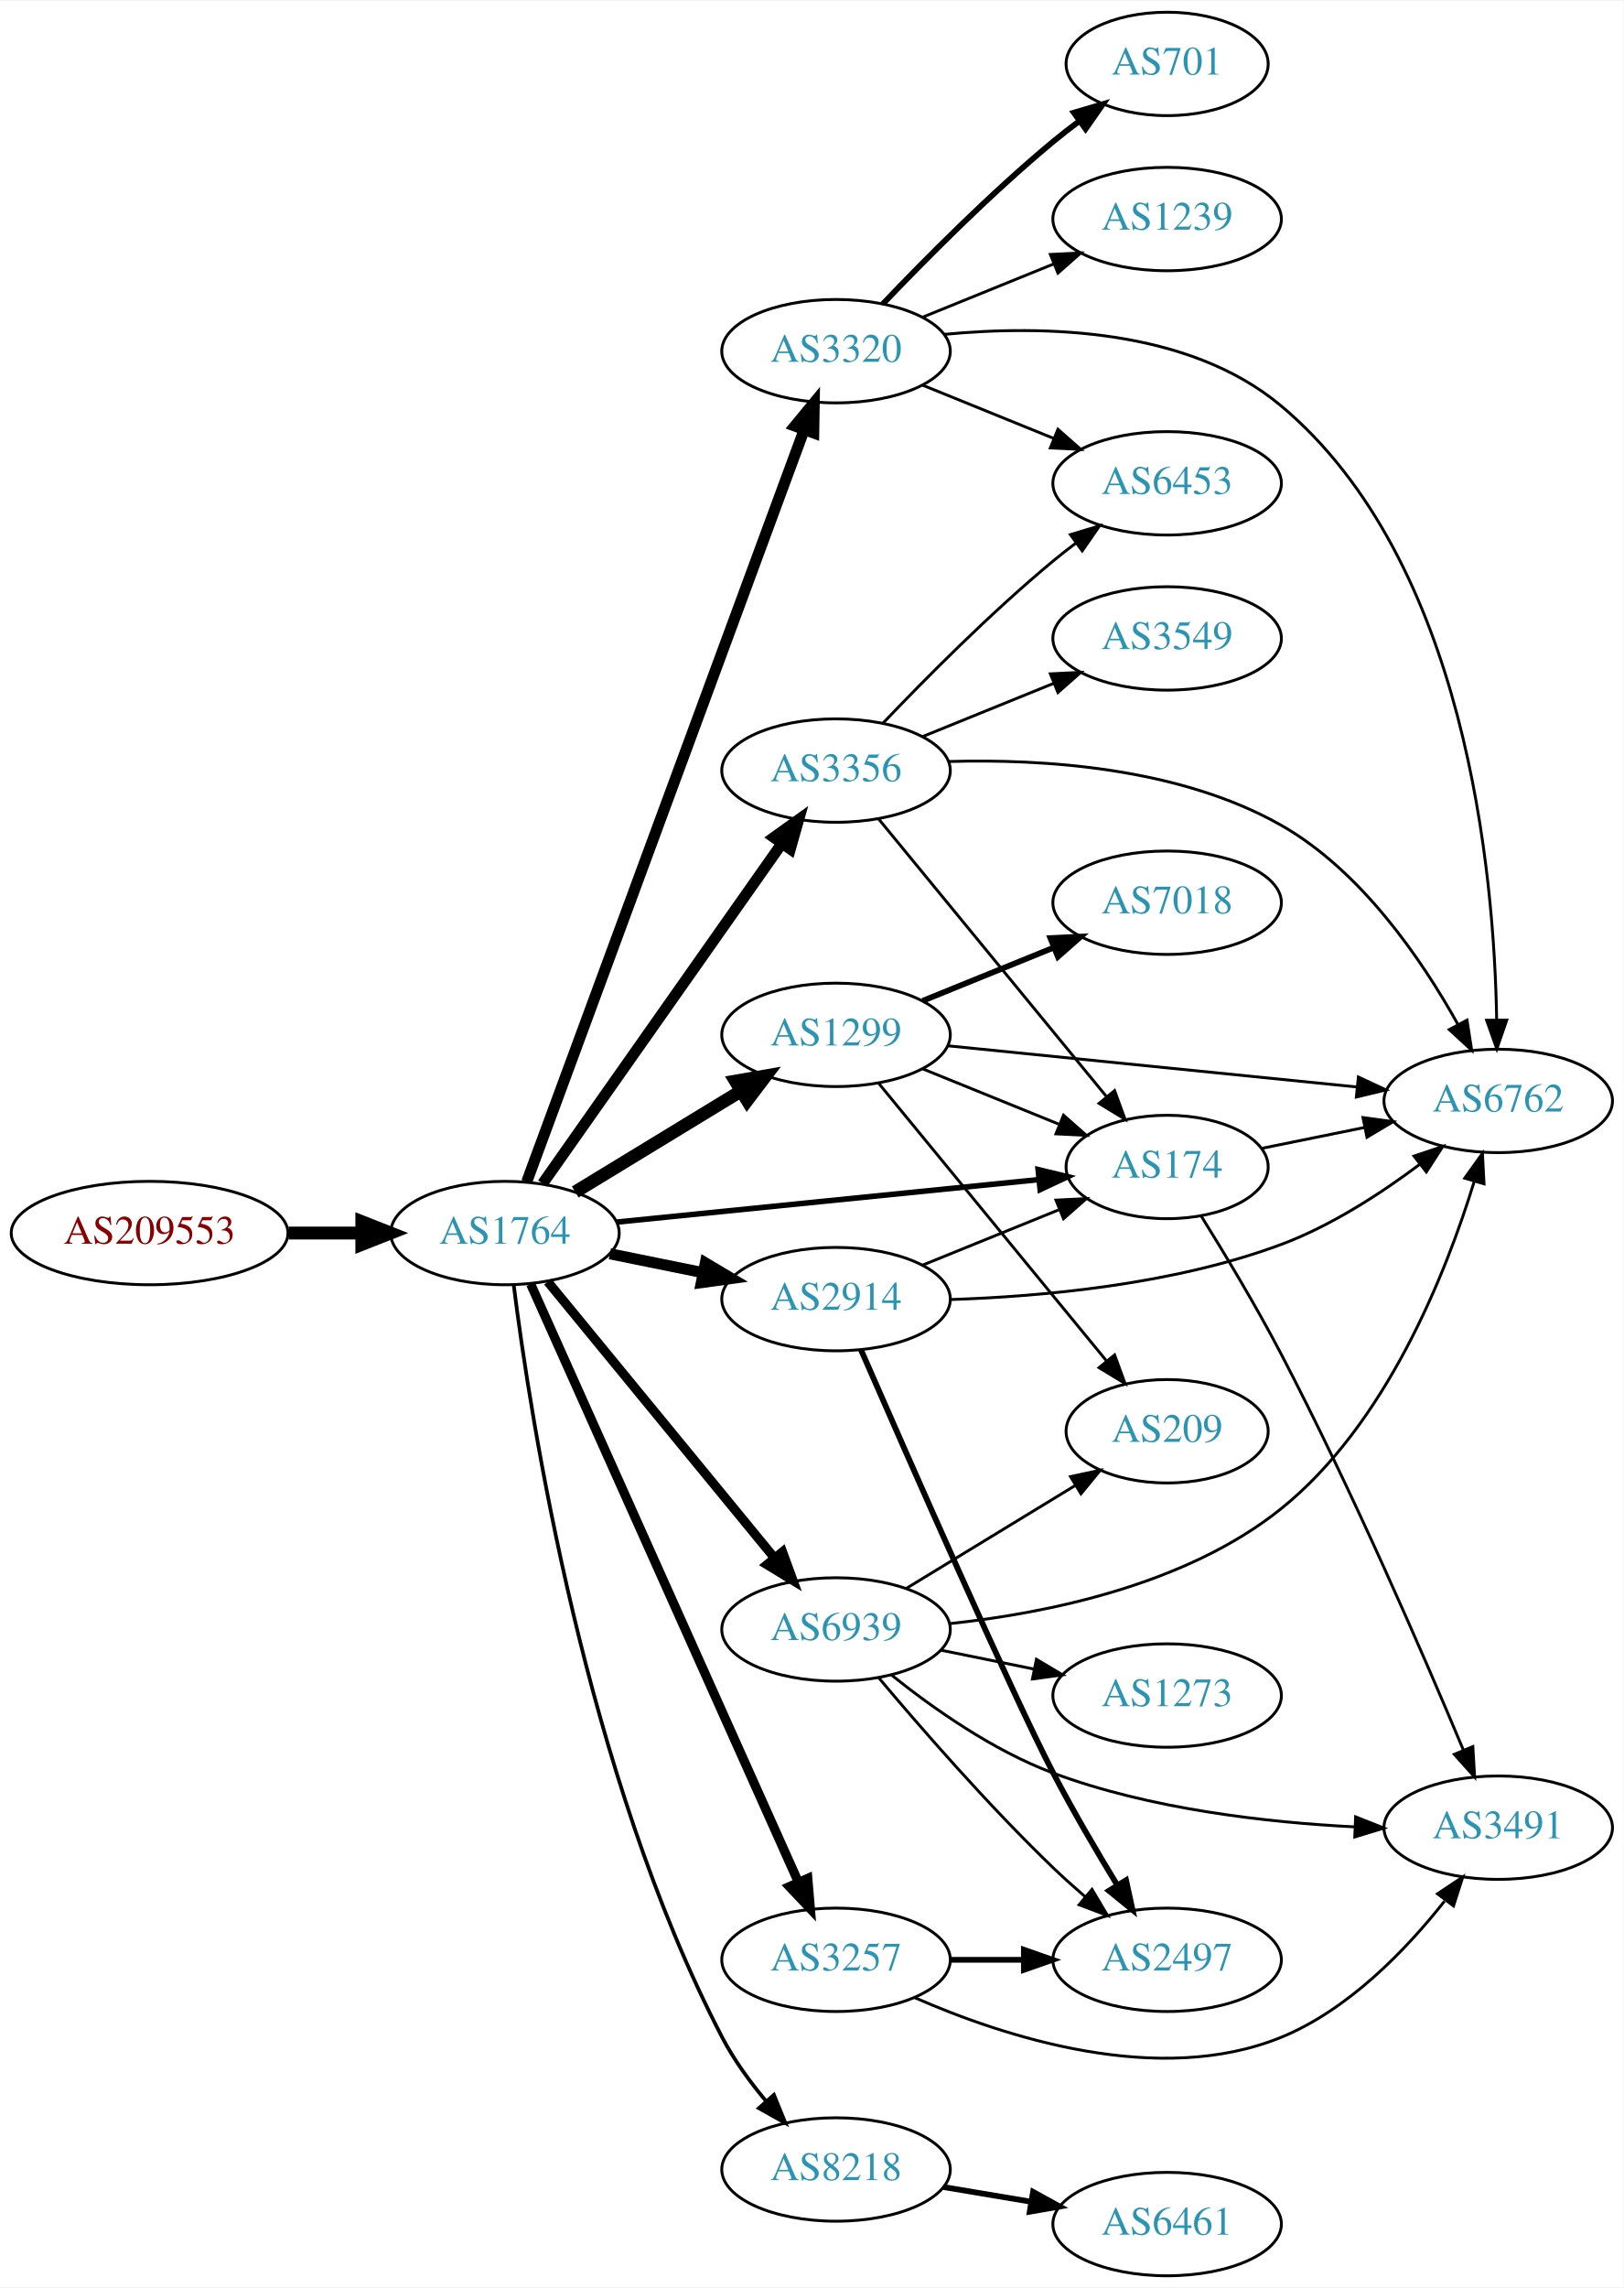
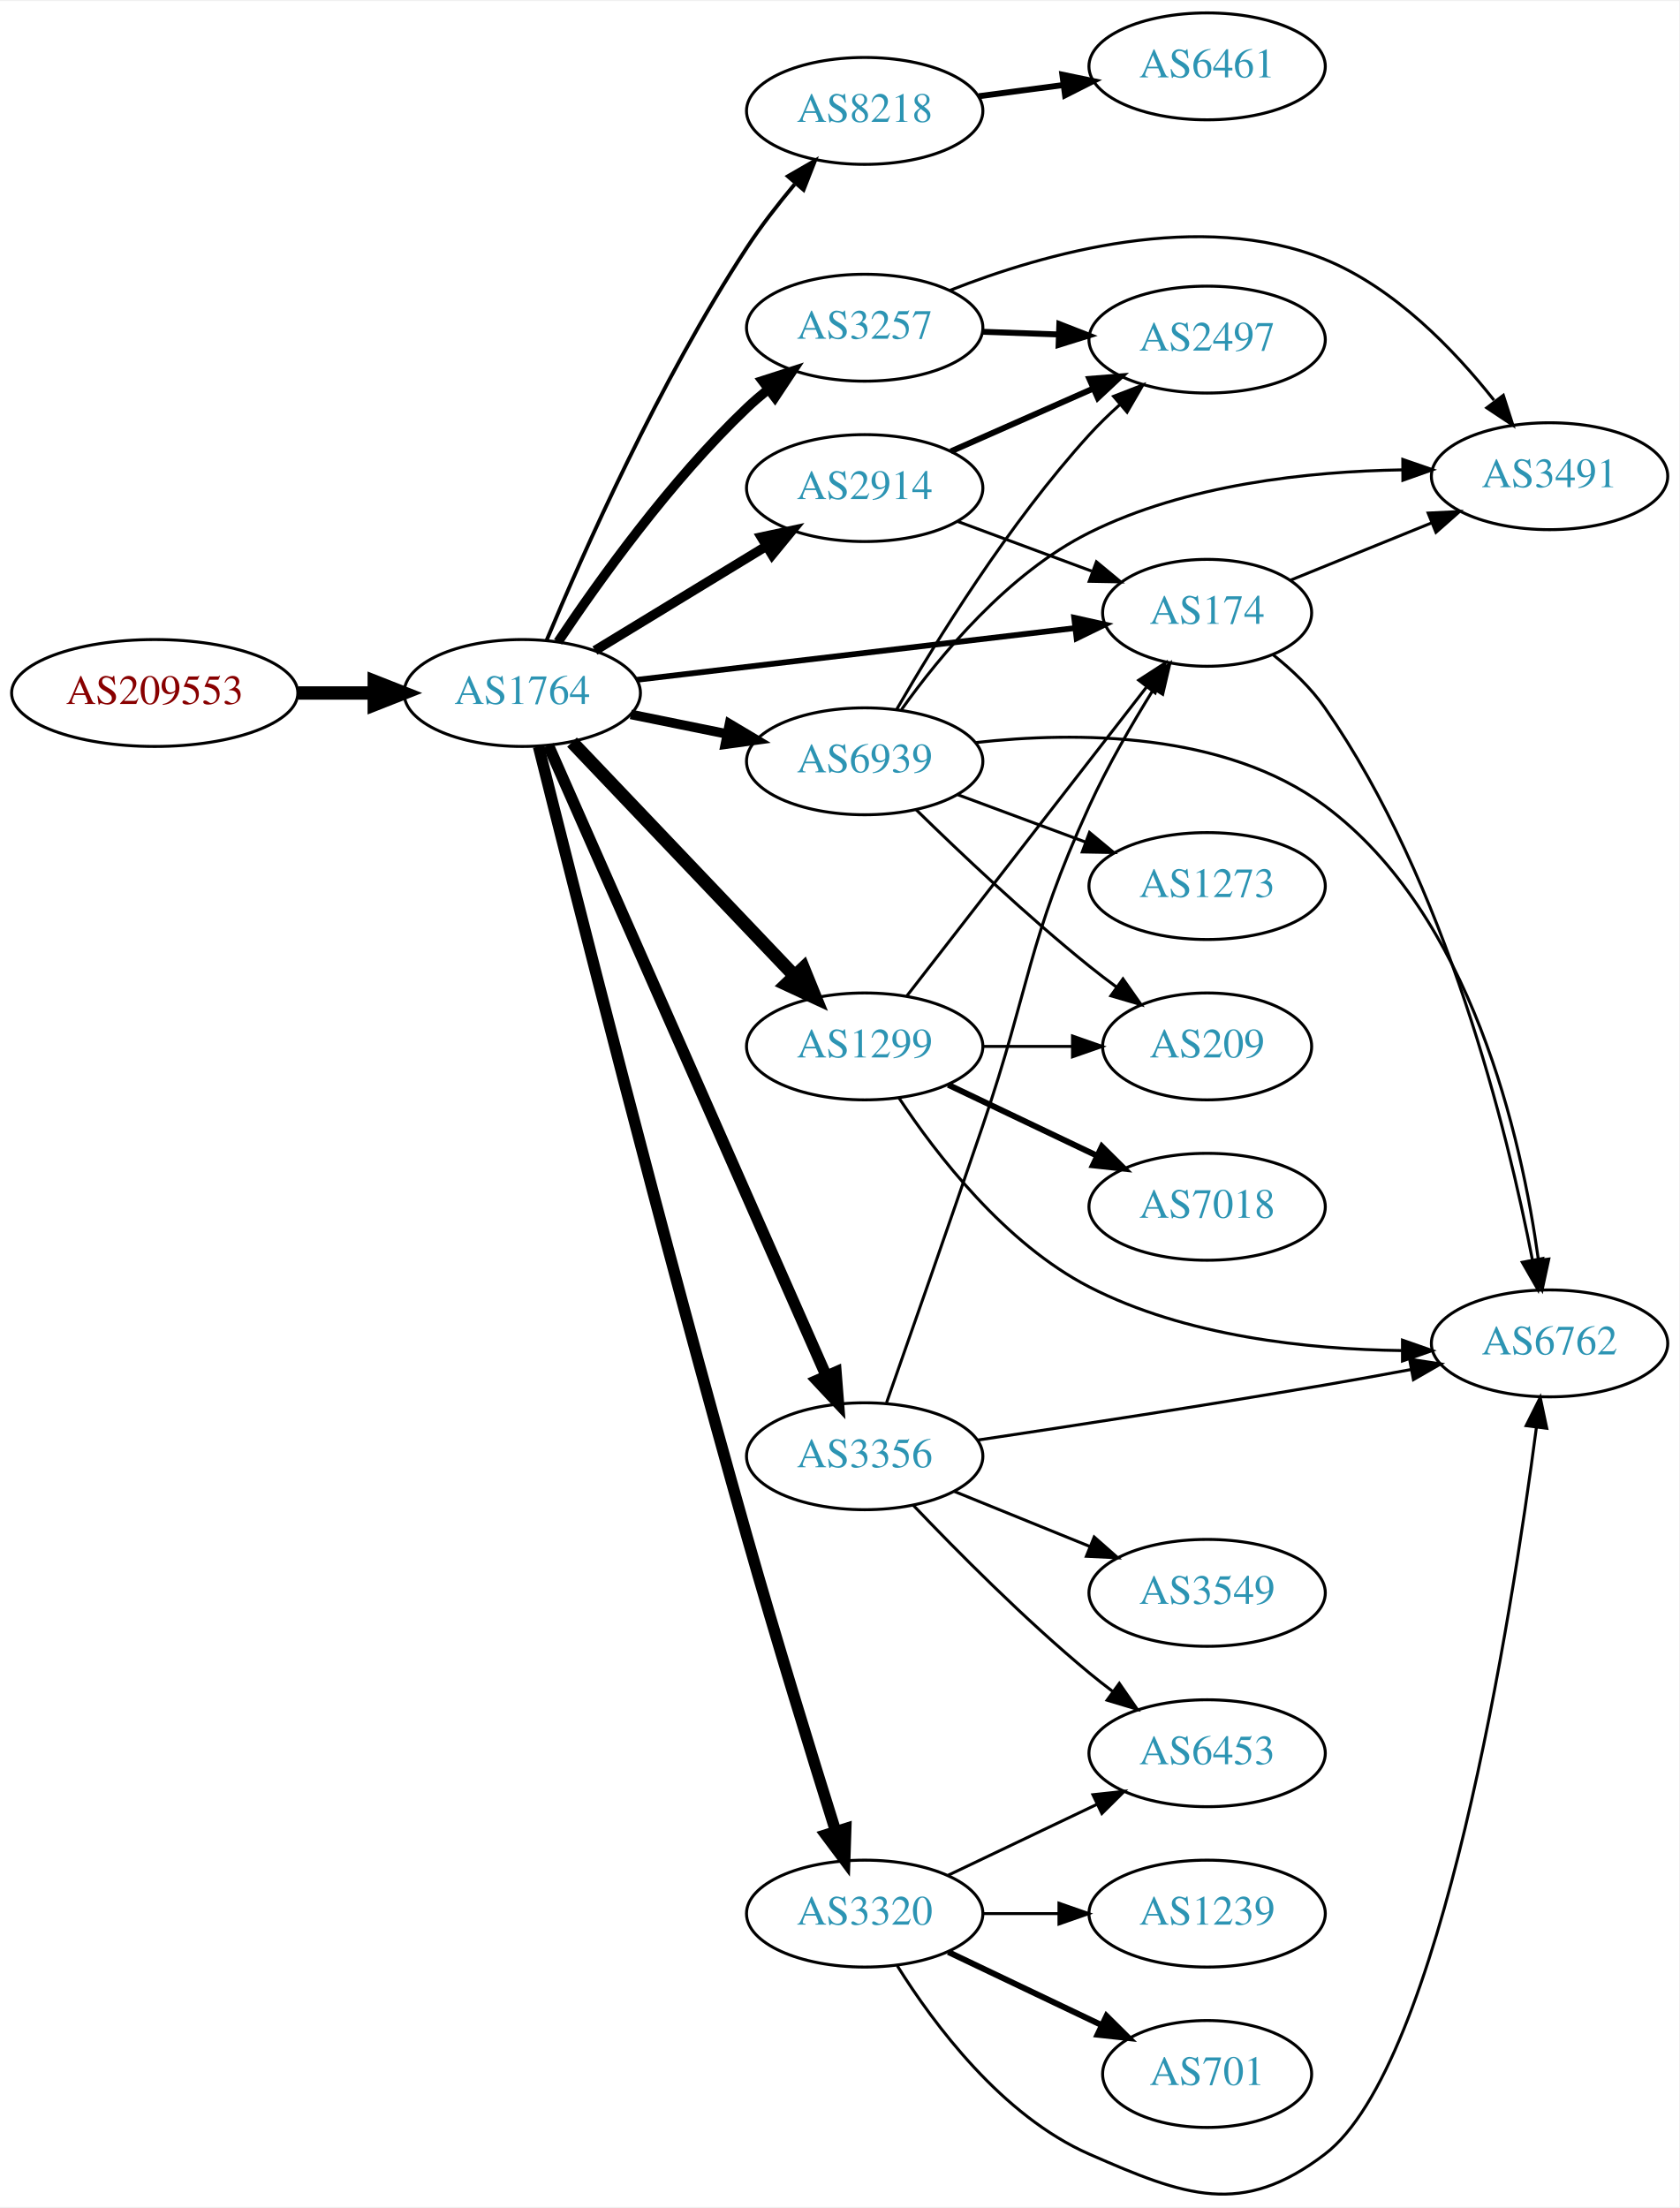
- <svg xmlns="http://www.w3.org/2000/svg" xmlns:xlink="http://www.w3.org/1999/xlink" width="565pt" height="796pt" viewBox="0.00 0.00 565.36 796.00">
-   <g id="graph0" class="graph" transform="scale(1 1) rotate(0) translate(4 792)">
-     <polygon fill="white" stroke="none" points="-4,4 -4,-792 561.363,-792 561.363,4 -4,4" />
+ <svg xmlns="http://www.w3.org/2000/svg" xmlns:xlink="http://www.w3.org/1999/xlink" width="565pt" height="743pt" viewBox="0.00 0.00 565.36 742.78">
+   <g id="graph0" class="graph" transform="scale(1 1) rotate(0) translate(4 738.776)">
+     <polygon fill="white" stroke="none" points="-4,4 -4,-738.776 561.363,-738.776 561.363,4 -4,4" />
    <g id="node1" class="node">
      <g id="a_node1">
        <a xlink:href="/asn/209553" xlink:title="AS209553 ~ JAGGAER Austria GmbH [AT]">
-           <ellipse fill="#ffffff" stroke="black" cx="48.096" cy="-363" rx="48.192" ry="18" />
-           <text text-anchor="middle" x="48.096" y="-359.3" font-family="Times,serif" font-size="14.00" fill="#880000">AS209553</text>
+           <ellipse fill="#ffffff" stroke="black" cx="48.096" cy="-505.776" rx="48.192" ry="18" />
+           <text text-anchor="middle" x="48.096" y="-502.076" font-family="Times,serif" font-size="14.00" fill="#880000">AS209553</text>
        </a>
      </g>
    </g>
    <g id="node2" class="node">
      <g id="a_node2">
        <a xlink:href="/asn/1764" xlink:title="AS1764 ~ NEXTLAYER-AS [AT]">
-           <ellipse fill="#ffffff" stroke="black" cx="171.838" cy="-363" rx="39.794" ry="18" />
-           <text text-anchor="middle" x="171.838" y="-359.3" font-family="Times,serif" font-size="14.00" fill="#2c94b3">AS1764</text>
+           <ellipse fill="#ffffff" stroke="black" cx="171.838" cy="-505.776" rx="39.794" ry="18" />
+           <text text-anchor="middle" x="171.838" y="-502.076" font-family="Times,serif" font-size="14.00" fill="#2c94b3">AS1764</text>
        </a>
      </g>
    </g>
    <g id="edge1" class="edge">
-       <path fill="none" stroke="black" stroke-width="4.5" d="M96.513,-363C104.867,-363 113.577,-363 121.969,-363" />
-       <polygon fill="black" stroke="black" stroke-width="4.5" points="122.004,-366.938 132.004,-363 122.004,-359.063 122.004,-366.938" />
+       <path fill="none" stroke="black" stroke-width="4.5" d="M96.513,-505.776C104.867,-505.776 113.577,-505.776 121.969,-505.776" />
+       <polygon fill="black" stroke="black" stroke-width="4.5" points="122.004,-509.713 132.004,-505.776 122.004,-501.838 122.004,-509.713" />
    </g>
    <g id="node3" class="node">
      <g id="a_node3">
-         <a xlink:href="/asn/3257" xlink:title="AS3257 ~ GTT [DE]">
-           <ellipse fill="#ffffff" stroke="black" cx="287.131" cy="-110" rx="39.794" ry="18" />
-           <text text-anchor="middle" x="287.131" y="-106.3" font-family="Times,serif" font-size="14.00" fill="#2c94b3">AS3257</text>
+         <a xlink:href="/asn/8218" xlink:title="AS8218 ~ legacy Neotelecoms [FR]">
+           <ellipse fill="#ffffff" stroke="black" cx="287.131" cy="-701.776" rx="39.794" ry="18" />
+           <text text-anchor="middle" x="287.131" y="-698.076" font-family="Times,serif" font-size="14.00" fill="#2c94b3">AS8218</text>
        </a>
      </g>
    </g>
    <g id="edge2" class="edge">
-       <path fill="none" stroke="black" stroke-width="3.214" d="M180.804,-345.21C200.347,-301.569 250.756,-188.998 274.027,-137.029" />
-       <polygon fill="black" stroke="black" stroke-width="3.214" points="277.281,-138.328 278.173,-127.771 270.892,-135.467 277.281,-138.328" />
+       <path fill="none" stroke="black" stroke-width="1.286" d="M180.071,-523.604C192.137,-552.477 217.982,-610.771 247.484,-655.776 252.229,-663.013 257.957,-670.391 263.534,-677.059" />
+       <polygon fill="black" stroke="black" stroke-width="1.286" points="261.25,-679.77 270.43,-685.059 266.552,-675.2 261.25,-679.77" />
    </g>
    <g id="node4" class="node">
      <g id="a_node4">
-         <a xlink:href="/asn/3320" xlink:title="AS3320 ~ DTAG [DE]">
-           <ellipse fill="#ffffff" stroke="black" cx="287.131" cy="-670" rx="39.794" ry="18" />
-           <text text-anchor="middle" x="287.131" y="-666.3" font-family="Times,serif" font-size="14.00" fill="#2c94b3">AS3320</text>
+         <a xlink:href="/asn/3257" xlink:title="AS3257 ~ GTT [DE]">
+           <ellipse fill="#ffffff" stroke="black" cx="287.131" cy="-628.776" rx="39.794" ry="18" />
+           <text text-anchor="middle" x="287.131" y="-625.076" font-family="Times,serif" font-size="14.00" fill="#2c94b3">AS3257</text>
        </a>
      </g>
    </g>
    <g id="edge3" class="edge">
-       <path fill="none" stroke="black" stroke-width="3.857" d="M179.419,-380.833C198.386,-432.231 253.263,-580.935 276.038,-642.651" />
-       <polygon fill="black" stroke="black" stroke-width="3.857" points="272.786,-643.948 279.532,-652.118 279.353,-641.525 272.786,-643.948" />
+       <path fill="none" stroke="black" stroke-width="3.214" d="M183.88,-522.987C197.372,-543.234 221.619,-577.199 247.484,-601.776 249.654,-603.837 251.992,-605.86 254.406,-607.814" />
+       <polygon fill="black" stroke="black" stroke-width="3.214" points="252.687,-610.903 262.774,-614.146 256.911,-605.321 252.687,-610.903" />
    </g>
    <g id="node5" class="node">
      <g id="a_node5">
-         <a xlink:href="/asn/1299" xlink:title="AS1299 ~ Telia Carrier [EU]">
-           <ellipse fill="#ffffff" stroke="black" cx="287.131" cy="-432" rx="39.794" ry="18" />
-           <text text-anchor="middle" x="287.131" y="-428.3" font-family="Times,serif" font-size="14.00" fill="#2c94b3">AS1299</text>
+         <a xlink:href="/asn/174" xlink:title="AS174 ~ Cogent Communications [US]">
+           <ellipse fill="#ffffff" stroke="black" cx="402.424" cy="-532.776" rx="35.194" ry="18" />
+           <text text-anchor="middle" x="402.424" y="-529.076" font-family="Times,serif" font-size="14.00" fill="#2c94b3">AS174</text>
        </a>
      </g>
    </g>
    <g id="edge4" class="edge">
-       <path fill="none" stroke="black" stroke-width="4.5" d="M196.312,-377.297C213.022,-387.474 235.677,-401.272 254.054,-412.464" />
-       <polygon fill="black" stroke="black" stroke-width="4.5" points="252.098,-415.883 262.687,-417.721 256.194,-409.157 252.098,-415.883" />
+       <path fill="none" stroke="black" stroke-width="1.929" d="M210.328,-510.204C250.814,-514.986 315.23,-522.595 357.917,-527.637" />
+       <polygon fill="black" stroke="black" stroke-width="1.929" points="357.665,-531.131 368.007,-528.829 358.486,-524.18 357.665,-531.131" />
    </g>
    <g id="node6" class="node">
      <g id="a_node6">
-         <a xlink:href="/asn/2914" xlink:title="AS2914 ~ NTT America, Inc. [US]">
-           <ellipse fill="#ffffff" stroke="black" cx="287.131" cy="-340" rx="39.794" ry="18" />
-           <text text-anchor="middle" x="287.131" y="-336.3" font-family="Times,serif" font-size="14.00" fill="#2c94b3">AS2914</text>
+         <a xlink:href="/asn/1299" xlink:title="AS1299 ~ Telia Carrier [EU]">
+           <ellipse fill="#ffffff" stroke="black" cx="287.131" cy="-386.776" rx="39.794" ry="18" />
+           <text text-anchor="middle" x="287.131" y="-383.076" font-family="Times,serif" font-size="14.00" fill="#2c94b3">AS1299</text>
        </a>
      </g>
    </g>
    <g id="edge5" class="edge">
-       <path fill="none" stroke="black" stroke-width="3.857" d="M208.374,-355.786C218.602,-353.709 229.903,-351.415 240.646,-349.234" />
-       <polygon fill="black" stroke="black" stroke-width="3.857" points="241.618,-352.608 250.721,-347.189 240.225,-345.748 241.618,-352.608" />
+       <path fill="none" stroke="black" stroke-width="4.5" d="M188.591,-489.229C208.037,-468.803 241.252,-433.915 263.444,-410.605" />
+       <polygon fill="black" stroke="black" stroke-width="4.5" points="266.468,-413.139 270.512,-403.182 260.765,-407.709 266.468,-413.139" />
    </g>
    <g id="node7" class="node">
      <g id="a_node7">
-         <a xlink:href="/asn/8218" xlink:title="AS8218 ~ legacy Neotelecoms [FR]">
-           <ellipse fill="#ffffff" stroke="black" cx="287.131" cy="-37" rx="39.794" ry="18" />
-           <text text-anchor="middle" x="287.131" y="-33.3" font-family="Times,serif" font-size="14.00" fill="#2c94b3">AS8218</text>
+         <a xlink:href="/asn/3356" xlink:title="AS3356 ~ Level 3 Parent, LLC [US]">
+           <ellipse fill="#ffffff" stroke="black" cx="287.131" cy="-248.776" rx="39.794" ry="18" />
+           <text text-anchor="middle" x="287.131" y="-245.076" font-family="Times,serif" font-size="14.00" fill="#2c94b3">AS3356</text>
        </a>
      </g>
    </g>
    <g id="edge6" class="edge">
-       <path fill="none" stroke="black" stroke-width="1.286" d="M174.879,-344.984C180.655,-299.006 199.893,-174.496 247.484,-83 251.567,-75.152 257.186,-67.455 262.875,-60.67" />
-       <polygon fill="black" stroke="black" stroke-width="1.286" points="265.503,-62.983 269.499,-53.171 260.256,-58.349 265.503,-62.983" />
+       <path fill="none" stroke="black" stroke-width="3.857" d="M180.625,-488.111C200.069,-444.004 250.854,-328.8 274.145,-275.966" />
+       <polygon fill="black" stroke="black" stroke-width="3.857" points="277.458,-277.126 278.289,-266.564 271.053,-274.303 277.458,-277.126" />
    </g>
    <g id="node8" class="node">
      <g id="a_node8">
-         <a xlink:href="/asn/3356" xlink:title="AS3356 ~ Level 3 Parent, LLC [US]">
-           <ellipse fill="#ffffff" stroke="black" cx="287.131" cy="-524" rx="39.794" ry="18" />
-           <text text-anchor="middle" x="287.131" y="-520.3" font-family="Times,serif" font-size="14.00" fill="#2c94b3">AS3356</text>
+         <a xlink:href="/asn/3320" xlink:title="AS3320 ~ DTAG [DE]">
+           <ellipse fill="#ffffff" stroke="black" cx="287.131" cy="-94.776" rx="39.794" ry="18" />
+           <text text-anchor="middle" x="287.131" y="-91.076" font-family="Times,serif" font-size="14.00" fill="#2c94b3">AS3320</text>
        </a>
      </g>
    </g>
    <g id="edge7" class="edge">
-       <path fill="none" stroke="black" stroke-width="3.857" d="M184.962,-380.23C204.979,-408.676 245.033,-465.596 268.288,-498.644" />
-       <polygon fill="black" stroke="black" stroke-width="3.857" points="265.477,-500.73 274.094,-506.894 271.201,-496.702 265.477,-500.73" />
+       <path fill="none" stroke="black" stroke-width="3.857" d="M177.316,-487.768C188.561,-442.767 219.122,-321.833 247.484,-221.776 257.207,-187.476 269.29,-148.258 277.332,-122.588" />
+       <polygon fill="black" stroke="black" stroke-width="3.857" points="280.749,-123.388 280.408,-112.798 274.071,-121.289 280.749,-123.388" />
    </g>
    <g id="node9" class="node">
      <g id="a_node9">
-         <a xlink:href="/asn/174" xlink:title="AS174 ~ Cogent Communications [US]">
-           <ellipse fill="#ffffff" stroke="black" cx="402.424" cy="-386" rx="35.194" ry="18" />
-           <text text-anchor="middle" x="402.424" y="-382.3" font-family="Times,serif" font-size="14.00" fill="#2c94b3">AS174</text>
+         <a xlink:href="/asn/2914" xlink:title="AS2914 ~ NTT America, Inc. [US]">
+           <ellipse fill="#ffffff" stroke="black" cx="287.131" cy="-574.776" rx="39.794" ry="18" />
+           <text text-anchor="middle" x="287.131" y="-571.076" font-family="Times,serif" font-size="14.00" fill="#2c94b3">AS2914</text>
        </a>
      </g>
    </g>
    <g id="edge8" class="edge">
-       <path fill="none" stroke="black" stroke-width="1.929" d="M210.841,-366.824C251.303,-370.895 315.242,-377.329 357.75,-381.606" />
-       <polygon fill="black" stroke="black" stroke-width="1.929" points="357.502,-385.098 367.802,-382.617 358.203,-378.133 357.502,-385.098" />
+       <path fill="none" stroke="black" stroke-width="3.214" d="M196.312,-520.073C213.022,-530.249 235.677,-544.048 254.054,-555.24" />
+       <polygon fill="black" stroke="black" stroke-width="3.214" points="252.325,-558.285 262.687,-560.497 255.966,-552.306 252.325,-558.285" />
    </g>
    <g id="node10" class="node">
      <g id="a_node10">
        <a xlink:href="/asn/6939" xlink:title="AS6939 ~ Hurricane Electric LLC [US]">
-           <ellipse fill="#ffffff" stroke="black" cx="287.131" cy="-225" rx="39.794" ry="18" />
-           <text text-anchor="middle" x="287.131" y="-221.3" font-family="Times,serif" font-size="14.00" fill="#2c94b3">AS6939</text>
+           <ellipse fill="#ffffff" stroke="black" cx="287.131" cy="-482.776" rx="39.794" ry="18" />
+           <text text-anchor="middle" x="287.131" y="-479.076" font-family="Times,serif" font-size="14.00" fill="#2c94b3">AS6939</text>
        </a>
      </g>
    </g>
    <g id="edge9" class="edge">
-       <path fill="none" stroke="black" stroke-width="3.214" d="M186.73,-346.078C206.435,-322.076 242.644,-277.971 265.495,-250.136" />
-       <polygon fill="black" stroke="black" stroke-width="3.214" points="268.485,-252.01 272.125,-242.06 263.075,-247.568 268.485,-252.01" />
-     </g>
-     <g id="node15" class="node">
-       <g id="a_node15">
-         <a xlink:href="/asn/2497" xlink:title="AS2497 ~ Internet Initiative Japan Inc. [JP]">
-           <ellipse fill="#ffffff" stroke="black" cx="402.424" cy="-110" rx="39.794" ry="18" />
-           <text text-anchor="middle" x="402.424" y="-106.3" font-family="Times,serif" font-size="14.00" fill="#2c94b3">AS2497</text>
-         </a>
-       </g>
-     </g>
-     <g id="edge14" class="edge">
-       <path fill="none" stroke="black" stroke-width="2" d="M326.803,-110C335.006,-110 343.77,-110 352.302,-110" />
-       <polygon fill="black" stroke="black" stroke-width="2" points="352.541,-113.5 362.541,-110 352.541,-106.5 352.541,-113.5" />
-     </g>
-     <g id="node16" class="node">
-       <g id="a_node16">
-         <a xlink:href="/asn/3491" xlink:title="AS3491 ~ PCCW Global, Inc. [US]">
-           <ellipse fill="#ffffff" stroke="black" cx="517.717" cy="-156" rx="39.794" ry="18" />
-           <text text-anchor="middle" x="517.717" y="-152.3" font-family="Times,serif" font-size="14.00" fill="#2c94b3">AS3491</text>
-         </a>
-       </g>
-     </g>
-     <g id="edge15" class="edge">
-       <path fill="none" stroke="black" d="M314.393,-96.888C345.805,-83.103 399.482,-65.637 442.07,-83 465.512,-92.557 485.592,-113.412 499.003,-130.394" />
-       <polygon fill="black" stroke="black" points="496.567,-132.975 505.39,-138.841 502.15,-128.753 496.567,-132.975" />
+       <path fill="none" stroke="black" stroke-width="3.214" d="M208.374,-498.562C218.602,-496.485 229.903,-494.191 240.646,-492.01" />
+       <polygon fill="black" stroke="black" stroke-width="3.214" points="241.618,-495.384 250.721,-489.964 240.225,-488.524 241.618,-495.384" />
    </g>
    <g id="node11" class="node">
      <g id="a_node11">
-         <a xlink:href="/asn/701" xlink:title="AS701 ~ UUNET [US]">
-           <ellipse fill="#ffffff" stroke="black" cx="402.424" cy="-770" rx="35.194" ry="18" />
-           <text text-anchor="middle" x="402.424" y="-766.3" font-family="Times,serif" font-size="14.00" fill="#2c94b3">AS701</text>
+         <a xlink:href="/asn/6461" xlink:title="AS6461 ~ Zayo Bandwidth [US]">
+           <ellipse fill="#ffffff" stroke="black" cx="402.424" cy="-716.776" rx="39.794" ry="18" />
+           <text text-anchor="middle" x="402.424" y="-713.076" font-family="Times,serif" font-size="14.00" fill="#2c94b3">AS6461</text>
        </a>
      </g>
    </g>
    <g id="edge10" class="edge">
-       <path fill="none" stroke="black" stroke-width="2" d="M303.436,-686.455C318.049,-701.796 341.005,-724.956 362.777,-743 365.657,-745.386 368.739,-747.78 371.86,-750.104" />
-       <polygon fill="black" stroke="black" stroke-width="2" points="369.94,-753.035 380.101,-756.036 374.03,-747.353 369.94,-753.035" />
+       <path fill="none" stroke="black" stroke-width="2" d="M325.541,-706.729C334.629,-707.932 344.466,-709.235 353.951,-710.49" />
+       <polygon fill="black" stroke="black" stroke-width="2" points="353.68,-713.985 364.053,-711.828 354.599,-707.045 353.68,-713.985" />
    </g>
    <g id="node12" class="node">
      <g id="a_node12">
-         <a xlink:href="/asn/1239" xlink:title="AS1239 ~ Sprint [US]">
-           <ellipse fill="#ffffff" stroke="black" cx="402.424" cy="-716" rx="39.794" ry="18" />
-           <text text-anchor="middle" x="402.424" y="-712.3" font-family="Times,serif" font-size="14.00" fill="#2c94b3">AS1239</text>
-         </a>
-       </g>
+         <a xlink:href="/asn/3491" xlink:title="AS3491 ~ PCCW Global, Inc. [US]">
+           <ellipse fill="#ffffff" stroke="black" cx="517.717" cy="-578.776" rx="39.794" ry="18" />
+           <text text-anchor="middle" x="517.717" y="-575.076" font-family="Times,serif" font-size="14.00" fill="#2c94b3">AS3491</text>
+         </a>
+       </g>
+     </g>
+     <g id="edge21" class="edge">
+       <path fill="none" stroke="black" d="M315.86,-641.36C347.506,-653.834 400.283,-668.812 442.07,-651.776 465.512,-642.219 485.592,-621.364 499.003,-604.382" />
+       <polygon fill="black" stroke="black" points="502.15,-606.022 505.39,-595.935 496.567,-601.8 502.15,-606.022" />
+     </g>
+     <g id="node18" class="node">
+       <g id="a_node18">
+         <a xlink:href="/asn/2497" xlink:title="AS2497 ~ Internet Initiative Japan Inc. [JP]">
+           <ellipse fill="#ffffff" stroke="black" cx="402.424" cy="-624.776" rx="39.794" ry="18" />
+           <text text-anchor="middle" x="402.424" y="-621.076" font-family="Times,serif" font-size="14.00" fill="#2c94b3">AS2497</text>
+         </a>
+       </g>
+     </g>
+     <g id="edge22" class="edge">
+       <path fill="none" stroke="black" stroke-width="2" d="M326.803,-627.41C335.006,-627.121 343.77,-626.811 352.302,-626.51" />
+       <polygon fill="black" stroke="black" stroke-width="2" points="352.671,-629.999 362.541,-626.149 352.424,-623.004 352.671,-629.999" />
    </g>
    <g id="edge11" class="edge">
-       <path fill="none" stroke="black" d="M317.307,-681.846C331.182,-687.48 347.96,-694.292 362.869,-700.346" />
-       <polygon fill="black" stroke="black" points="361.765,-703.675 372.347,-704.194 364.398,-697.189 361.765,-703.675" />
+       <path fill="none" stroke="black" d="M430.56,-543.794C444.764,-549.561 462.401,-556.722 478.011,-563.06" />
+       <polygon fill="black" stroke="black" points="476.838,-566.361 487.42,-566.881 479.472,-559.876 476.838,-566.361" />
    </g>
    <g id="node13" class="node">
      <g id="a_node13">
-         <a xlink:href="/asn/6453" xlink:title="AS6453 ~ TATA COMMUNICATIONS (AMERICA) INC [US]">
-           <ellipse fill="#ffffff" stroke="black" cx="402.424" cy="-624" rx="39.794" ry="18" />
-           <text text-anchor="middle" x="402.424" y="-620.3" font-family="Times,serif" font-size="14.00" fill="#2c94b3">AS6453</text>
+         <a xlink:href="/asn/6762" xlink:title="AS6762 ~ TELECOM ITALIA SPARKLE S.p.A. [IT]">
+           <ellipse fill="#ffffff" stroke="black" cx="517.717" cy="-286.776" rx="39.794" ry="18" />
+           <text text-anchor="middle" x="517.717" y="-283.076" font-family="Times,serif" font-size="14.00" fill="#2c94b3">AS6762</text>
        </a>
      </g>
    </g>
    <g id="edge12" class="edge">
-       <path fill="none" stroke="black" d="M317.307,-658.154C331.182,-652.52 347.96,-645.708 362.869,-639.654" />
-       <polygon fill="black" stroke="black" points="364.398,-642.811 372.347,-635.806 361.765,-636.325 364.398,-642.811" />
-     </g>
-     <g id="node14" class="node">
-       <g id="a_node14">
-         <a xlink:href="/asn/6762" xlink:title="AS6762 ~ TELECOM ITALIA SPARKLE S.p.A. [IT]">
-           <ellipse fill="#ffffff" stroke="black" cx="517.717" cy="-409" rx="39.794" ry="18" />
-           <text text-anchor="middle" x="517.717" y="-405.3" font-family="Times,serif" font-size="14.00" fill="#2c94b3">AS6762</text>
-         </a>
-       </g>
-     </g>
-     <g id="edge13" class="edge">
-       <path fill="none" stroke="black" d="M324.849,-675.852C359.103,-679.141 409.659,-678.145 442.07,-651 506.581,-596.971 516.356,-488.47 517.18,-437.141" />
-       <polygon fill="black" stroke="black" points="520.68,-437.116 517.237,-427.096 513.68,-437.076 520.68,-437.116" />
-     </g>
-     <g id="edge28" class="edge">
-       <path fill="none" stroke="black" d="M317.307,-420.154C331.72,-414.302 349.264,-407.178 364.594,-400.954" />
-       <polygon fill="black" stroke="black" points="366.343,-404.021 374.292,-397.016 363.71,-397.535 366.343,-404.021" />
-     </g>
-     <g id="edge26" class="edge">
-       <path fill="none" stroke="black" d="M326.134,-428.176C365.189,-424.247 426.116,-418.116 468.531,-413.848" />
-       <polygon fill="black" stroke="black" points="469.024,-417.317 478.623,-412.833 468.323,-410.352 469.024,-417.317" />
+       <path fill="none" stroke="black" d="M424.651,-518.628C430.945,-513.6 437.397,-507.499 442.07,-500.776 483.063,-441.8 503.548,-358.13 511.93,-314.963" />
+       <polygon fill="black" stroke="black" points="515.414,-315.373 513.806,-304.901 508.533,-314.091 515.414,-315.373" />
+     </g>
+     <g id="edge27" class="edge">
+       <path fill="none" stroke="black" d="M301.349,-403.81C321.218,-429.415 358.902,-477.978 381.93,-507.654" />
+       <polygon fill="black" stroke="black" points="379.394,-510.096 388.29,-515.85 384.925,-505.804 379.394,-510.096" />
+     </g>
+     <g id="edge25" class="edge">
+       <path fill="none" stroke="black" d="M298.624,-369.504C311.259,-350.391 334.37,-320.367 362.777,-305.776 395.166,-289.14 436.286,-284.777 467.878,-284.363" />
+       <polygon fill="black" stroke="black" points="468.201,-287.863 478.2,-284.362 468.2,-280.863 468.201,-287.863" />
    </g>
    <g id="node19" class="node">
      <g id="a_node19">
        <a xlink:href="/asn/7018" xlink:title="AS7018 ~ AT&amp;T Services, Inc. [US]">
-           <ellipse fill="#ffffff" stroke="black" cx="402.424" cy="-478" rx="39.794" ry="18" />
-           <text text-anchor="middle" x="402.424" y="-474.3" font-family="Times,serif" font-size="14.00" fill="#2c94b3">AS7018</text>
-         </a>
-       </g>
-     </g>
-     <g id="edge27" class="edge">
-       <path fill="none" stroke="black" stroke-width="2" d="M317.307,-443.846C331.182,-449.48 347.96,-456.292 362.869,-462.346" />
-       <polygon fill="black" stroke="black" stroke-width="2" points="361.765,-465.675 372.347,-466.194 364.398,-459.189 361.765,-465.675" />
+           <ellipse fill="#ffffff" stroke="black" cx="402.424" cy="-332.776" rx="39.794" ry="18" />
+           <text text-anchor="middle" x="402.424" y="-329.076" font-family="Times,serif" font-size="14.00" fill="#2c94b3">AS7018</text>
+         </a>
+       </g>
+     </g>
+     <g id="edge26" class="edge">
+       <path fill="none" stroke="black" stroke-width="2" d="M315.267,-373.841C330.261,-366.695 349.082,-357.724 365.306,-349.991" />
+       <polygon fill="black" stroke="black" stroke-width="2" points="366.988,-353.067 374.509,-345.605 363.976,-346.748 366.988,-353.067" />
    </g>
    <g id="node20" class="node">
      <g id="a_node20">
        <a xlink:href="/asn/209" xlink:title="AS209 ~ CenturyLink Communications, LLC [US]">
-           <ellipse fill="#ffffff" stroke="black" cx="402.424" cy="-294" rx="35.194" ry="18" />
-           <text text-anchor="middle" x="402.424" y="-290.3" font-family="Times,serif" font-size="14.00" fill="#2c94b3">AS209</text>
-         </a>
-       </g>
-     </g>
-     <g id="edge29" class="edge">
-       <path fill="none" stroke="black" d="M302.023,-415.078C321.835,-390.945 358.331,-346.491 381.16,-318.683" />
-       <polygon fill="black" stroke="black" points="384.132,-320.579 387.772,-310.629 378.722,-316.137 384.132,-320.579" />
-     </g>
-     <g id="edge25" class="edge">
-       <path fill="none" stroke="black" d="M317.307,-351.846C331.72,-357.698 349.264,-364.822 364.594,-371.046" />
-       <polygon fill="black" stroke="black" points="363.71,-374.465 374.292,-374.984 366.343,-367.979 363.71,-374.465" />
-     </g>
-     <g id="edge23" class="edge">
-       <path fill="none" stroke="black" d="M326.944,-339.855C358.799,-340.886 404.596,-345.044 442.07,-359 459.502,-365.491 476.891,-376.785 490.494,-386.998" />
-       <polygon fill="black" stroke="black" points="488.396,-389.799 498.442,-393.164 492.687,-384.269 488.396,-389.799" />
-     </g>
-     <g id="edge24" class="edge">
-       <path fill="none" stroke="black" stroke-width="2" d="M295.795,-322.402C311.788,-285.788 348.423,-202.53 362.777,-175 369.579,-161.956 377.83,-147.879 384.958,-136.171" />
-       <polygon fill="black" stroke="black" stroke-width="2" points="388.124,-137.706 390.386,-127.355 382.163,-134.036 388.124,-137.706" />
+           <ellipse fill="#ffffff" stroke="black" cx="402.424" cy="-386.776" rx="35.194" ry="18" />
+           <text text-anchor="middle" x="402.424" y="-383.076" font-family="Times,serif" font-size="14.00" fill="#2c94b3">AS209</text>
+         </a>
+       </g>
+     </g>
+     <g id="edge28" class="edge">
+       <path fill="none" stroke="black" d="M326.803,-386.776C336.508,-386.776 346.999,-386.776 356.962,-386.776" />
+       <polygon fill="black" stroke="black" points="357.098,-390.276 367.098,-386.776 357.098,-383.276 357.098,-390.276" />
+     </g>
+     <g id="edge16" class="edge">
+       <path fill="none" stroke="black" d="M294.497,-266.823C302.218,-288.766 315.589,-326.94 326.777,-359.776 343.096,-407.668 341.728,-421.766 362.777,-467.776 368.897,-481.153 377.064,-495.272 384.312,-506.921" />
+       <polygon fill="black" stroke="black" points="381.556,-509.108 389.872,-515.672 387.464,-505.354 381.556,-509.108" />
+     </g>
+     <g id="edge14" class="edge">
+       <path fill="none" stroke="black" d="M325.198,-254.228C356.411,-258.898 402.216,-265.933 442.07,-272.776 451.423,-274.381 461.416,-276.191 470.951,-277.962" />
+       <polygon fill="black" stroke="black" points="470.592,-281.456 481.066,-279.859 471.882,-274.576 470.592,-281.456" />
+     </g>
+     <g id="node14" class="node">
+       <g id="a_node14">
+         <a xlink:href="/asn/3549" xlink:title="AS3549 ~ Level 3 Parent, LLC [US]">
+           <ellipse fill="#ffffff" stroke="black" cx="402.424" cy="-202.776" rx="39.794" ry="18" />
+           <text text-anchor="middle" x="402.424" y="-199.076" font-family="Times,serif" font-size="14.00" fill="#2c94b3">AS3549</text>
+         </a>
+       </g>
+     </g>
+     <g id="edge13" class="edge">
+       <path fill="none" stroke="black" d="M317.307,-236.93C331.182,-231.296 347.96,-224.484 362.869,-218.43" />
+       <polygon fill="black" stroke="black" points="364.398,-221.587 372.347,-214.582 361.765,-215.101 364.398,-221.587" />
+     </g>
+     <g id="node15" class="node">
+       <g id="a_node15">
+         <a xlink:href="/asn/6453" xlink:title="AS6453 ~ TATA COMMUNICATIONS (AMERICA) INC [US]">
+           <ellipse fill="#ffffff" stroke="black" cx="402.424" cy="-148.776" rx="39.794" ry="18" />
+           <text text-anchor="middle" x="402.424" y="-145.076" font-family="Times,serif" font-size="14.00" fill="#2c94b3">AS6453</text>
+         </a>
+       </g>
+     </g>
+     <g id="edge15" class="edge">
+       <path fill="none" stroke="black" d="M303.436,-232.321C318.049,-216.98 341.005,-193.82 362.777,-175.776 365.298,-173.687 367.975,-171.591 370.697,-169.543" />
+       <polygon fill="black" stroke="black" points="372.857,-172.299 378.889,-163.589 368.742,-166.636 372.857,-172.299" />
+     </g>
+     <g id="edge20" class="edge">
+       <path fill="none" stroke="black" d="M298.098,-77.214C310.4,-57.526 333.353,-26.673 362.777,-13.776 395.054,0.372 414.057,7.606 442.07,-13.776 481.3,-43.719 504.926,-194.764 513.281,-258.421" />
+       <polygon fill="black" stroke="black" points="509.837,-259.076 514.578,-268.551 516.78,-258.187 509.837,-259.076" />
+     </g>
+     <g id="edge19" class="edge">
+       <path fill="none" stroke="black" d="M315.267,-107.71C330.261,-114.857 349.082,-123.828 365.306,-131.56" />
+       <polygon fill="black" stroke="black" points="363.976,-134.804 374.509,-135.947 366.988,-128.485 363.976,-134.804" />
+     </g>
+     <g id="node16" class="node">
+       <g id="a_node16">
+         <a xlink:href="/asn/701" xlink:title="AS701 ~ UUNET [US]">
+           <ellipse fill="#ffffff" stroke="black" cx="402.424" cy="-40.776" rx="35.194" ry="18" />
+           <text text-anchor="middle" x="402.424" y="-37.076" font-family="Times,serif" font-size="14.00" fill="#2c94b3">AS701</text>
+         </a>
+       </g>
+     </g>
+     <g id="edge17" class="edge">
+       <path fill="none" stroke="black" stroke-width="2" d="M315.267,-81.841C330.699,-74.486 350.185,-65.198 366.72,-57.317" />
+       <polygon fill="black" stroke="black" stroke-width="2" points="368.54,-60.327 376.062,-52.864 365.529,-54.008 368.54,-60.327" />
    </g>
    <g id="node17" class="node">
      <g id="a_node17">
-         <a xlink:href="/asn/6461" xlink:title="AS6461 ~ Zayo Bandwidth [US]">
-           <ellipse fill="#ffffff" stroke="black" cx="402.424" cy="-18" rx="39.794" ry="18" />
-           <text text-anchor="middle" x="402.424" y="-14.3" font-family="Times,serif" font-size="14.00" fill="#2c94b3">AS6461</text>
-         </a>
-       </g>
-     </g>
-     <g id="edge16" class="edge">
-       <path fill="none" stroke="black" stroke-width="2" d="M324.601,-30.884C334.304,-29.256 344.915,-27.477 355.07,-25.774" />
-       <polygon fill="black" stroke="black" stroke-width="2" points="355.739,-29.211 365.022,-24.105 354.581,-22.307 355.739,-29.211" />
-     </g>
-     <g id="edge20" class="edge">
-       <path fill="none" stroke="black" d="M302.023,-507.078C321.835,-482.945 358.331,-438.491 381.16,-410.683" />
-       <polygon fill="black" stroke="black" points="384.132,-412.579 387.772,-402.629 378.722,-408.137 384.132,-412.579" />
+         <a xlink:href="/asn/1239" xlink:title="AS1239 ~ Sprint [US]">
+           <ellipse fill="#ffffff" stroke="black" cx="402.424" cy="-94.776" rx="39.794" ry="18" />
+           <text text-anchor="middle" x="402.424" y="-91.076" font-family="Times,serif" font-size="14.00" fill="#2c94b3">AS1239</text>
+         </a>
+       </g>
    </g>
    <g id="edge18" class="edge">
-       <path fill="none" stroke="black" d="M303.436,-540.455C318.049,-555.796 341.005,-578.956 362.777,-597 365.298,-599.089 367.975,-601.184 370.697,-603.233" />
-       <polygon fill="black" stroke="black" points="368.742,-606.139 378.889,-609.187 372.857,-600.477 368.742,-606.139" />
-     </g>
-     <g id="edge19" class="edge">
-       <path fill="none" stroke="black" d="M326.407,-527.155C359.193,-528.098 406.592,-525.141 442.07,-505 470.023,-489.131 491.13,-458.182 503.647,-435.703" />
-       <polygon fill="black" stroke="black" points="506.855,-437.126 508.48,-426.657 500.681,-433.827 506.855,-437.126" />
-     </g>
-     <g id="node18" class="node">
-       <g id="a_node18">
-         <a xlink:href="/asn/3549" xlink:title="AS3549 ~ Level 3 Parent, LLC [US]">
-           <ellipse fill="#ffffff" stroke="black" cx="402.424" cy="-570" rx="39.794" ry="18" />
-           <text text-anchor="middle" x="402.424" y="-566.3" font-family="Times,serif" font-size="14.00" fill="#2c94b3">AS3549</text>
-         </a>
-       </g>
-     </g>
-     <g id="edge17" class="edge">
-       <path fill="none" stroke="black" d="M317.307,-535.846C331.182,-541.48 347.96,-548.292 362.869,-554.346" />
-       <polygon fill="black" stroke="black" points="361.765,-557.675 372.347,-558.194 364.398,-551.189 361.765,-557.675" />
-     </g>
-     <g id="edge21" class="edge">
-       <path fill="none" stroke="black" d="M435.284,-392.468C446.43,-394.731 459.172,-397.318 471.214,-399.762" />
-       <polygon fill="black" stroke="black" points="470.618,-403.213 481.114,-401.772 472.011,-396.353 470.618,-403.213" />
-     </g>
-     <g id="edge22" class="edge">
-       <path fill="none" stroke="black" d="M414.292,-368.917C422.349,-355.978 433.39,-337.647 442.07,-321 466.837,-273.502 491.701,-216.143 505.563,-183.087" />
-       <polygon fill="black" stroke="black" points="508.881,-184.224 509.499,-173.647 502.42,-181.53 508.881,-184.224" />
+       <path fill="none" stroke="black" d="M326.803,-94.776C335.006,-94.776 343.77,-94.776 352.302,-94.776" />
+       <polygon fill="black" stroke="black" points="352.541,-98.276 362.541,-94.776 352.541,-91.276 352.541,-98.276" />
+     </g>
+     <g id="edge24" class="edge">
+       <path fill="none" stroke="black" d="M318.491,-563.521C332.338,-558.387 348.876,-552.256 363.528,-546.824" />
+       <polygon fill="black" stroke="black" points="365.154,-549.954 373.314,-543.197 362.721,-543.391 365.154,-549.954" />
+     </g>
+     <g id="edge23" class="edge">
+       <path fill="none" stroke="black" stroke-width="2" d="M316.136,-587.135C330.57,-593.506 348.371,-601.362 363.97,-608.246" />
+       <polygon fill="black" stroke="black" stroke-width="2" points="362.787,-611.549 373.348,-612.385 365.613,-605.145 362.787,-611.549" />
    </g>
    <g id="edge30" class="edge">
-       <path fill="none" stroke="black" d="M326.788,-227.038C360.491,-230.643 409.022,-240.461 442.07,-267 478.714,-296.426 499.482,-348.754 509.383,-381.008" />
-       <polygon fill="black" stroke="black" points="506.057,-382.104 512.222,-390.72 512.776,-380.14 506.057,-382.104" />
-     </g>
-     <g id="edge34" class="edge">
-       <path fill="none" stroke="black" d="M302.041,-208.12C316.547,-190.865 340.268,-163.608 362.777,-142 366.285,-138.633 370.1,-135.213 373.921,-131.924" />
-       <polygon fill="black" stroke="black" points="376.269,-134.522 381.679,-125.413 371.769,-129.161 376.269,-134.522" />
-     </g>
-     <g id="edge33" class="edge">
-       <path fill="none" stroke="black" d="M306.406,-209.164C320.741,-197.679 341.728,-182.839 362.777,-175 396.446,-162.462 436.832,-157.832 467.79,-156.273" />
-       <polygon fill="black" stroke="black" points="468.057,-159.765 477.904,-155.855 467.768,-152.771 468.057,-159.765" />
+       <path fill="none" stroke="black" d="M299.533,-500.19C312.495,-518.395 335.442,-546.169 362.777,-559.776 395.374,-576.001 436.482,-580.387 468.017,-580.914" />
+       <polygon fill="black" stroke="black" points="468.304,-584.415 478.318,-580.956 468.333,-577.415 468.304,-584.415" />
    </g>
    <g id="edge32" class="edge">
-       <path fill="none" stroke="black" d="M311.605,-239.297C328.649,-249.677 351.879,-263.825 370.444,-275.132" />
-       <polygon fill="black" stroke="black" points="368.775,-278.213 379.136,-280.426 372.416,-272.235 368.775,-278.213" />
+       <path fill="none" stroke="black" d="M324.524,-489.088C358.306,-492.848 408.323,-492.818 442.07,-467.776 491.434,-431.146 508.305,-355.947 513.957,-314.948" />
+       <polygon fill="black" stroke="black" points="517.455,-315.184 515.219,-304.828 510.508,-314.318 517.455,-315.184" />
+     </g>
+     <g id="edge31" class="edge">
+       <path fill="none" stroke="black" d="M297.887,-500.257C310.989,-522.921 335.767,-563.059 362.777,-592.776 365.894,-596.204 369.383,-599.59 372.956,-602.801" />
+       <polygon fill="black" stroke="black" points="370.924,-605.669 380.8,-609.505 375.472,-600.348 370.924,-605.669" />
+     </g>
+     <g id="edge29" class="edge">
+       <path fill="none" stroke="black" d="M304.446,-466.479C319.192,-452.05 341.747,-430.711 362.777,-413.776 365.69,-411.43 368.794,-409.062 371.928,-406.754" />
+       <polygon fill="black" stroke="black" points="374.092,-409.509 380.184,-400.841 370.016,-403.818 374.092,-409.509" />
    </g>
    <g id="node21" class="node">
      <g id="a_node21">
        <a xlink:href="/asn/1273" xlink:title="AS1273 ~ Vodafone Group PLC [EU]">
-           <ellipse fill="#ffffff" stroke="black" cx="402.424" cy="-202" rx="39.794" ry="18" />
-           <text text-anchor="middle" x="402.424" y="-198.3" font-family="Times,serif" font-size="14.00" fill="#2c94b3">AS1273</text>
-         </a>
-       </g>
-     </g>
-     <g id="edge31" class="edge">
-       <path fill="none" stroke="black" d="M323.667,-217.786C333.895,-215.709 345.196,-213.415 355.939,-211.234" />
-       <polygon fill="black" stroke="black" points="356.91,-214.608 366.014,-209.189 355.518,-207.748 356.91,-214.608" />
+           <ellipse fill="#ffffff" stroke="black" cx="402.424" cy="-440.776" rx="39.794" ry="18" />
+           <text text-anchor="middle" x="402.424" y="-437.076" font-family="Times,serif" font-size="14.00" fill="#2c94b3">AS1273</text>
+         </a>
+       </g>
+     </g>
+     <g id="edge33" class="edge">
+       <path fill="none" stroke="black" d="M318.491,-471.521C331.699,-466.624 347.355,-460.82 361.488,-455.581" />
+       <polygon fill="black" stroke="black" points="362.82,-458.82 370.98,-452.062 360.387,-452.256 362.82,-458.82" />
    </g>
  </g>
</svg>
